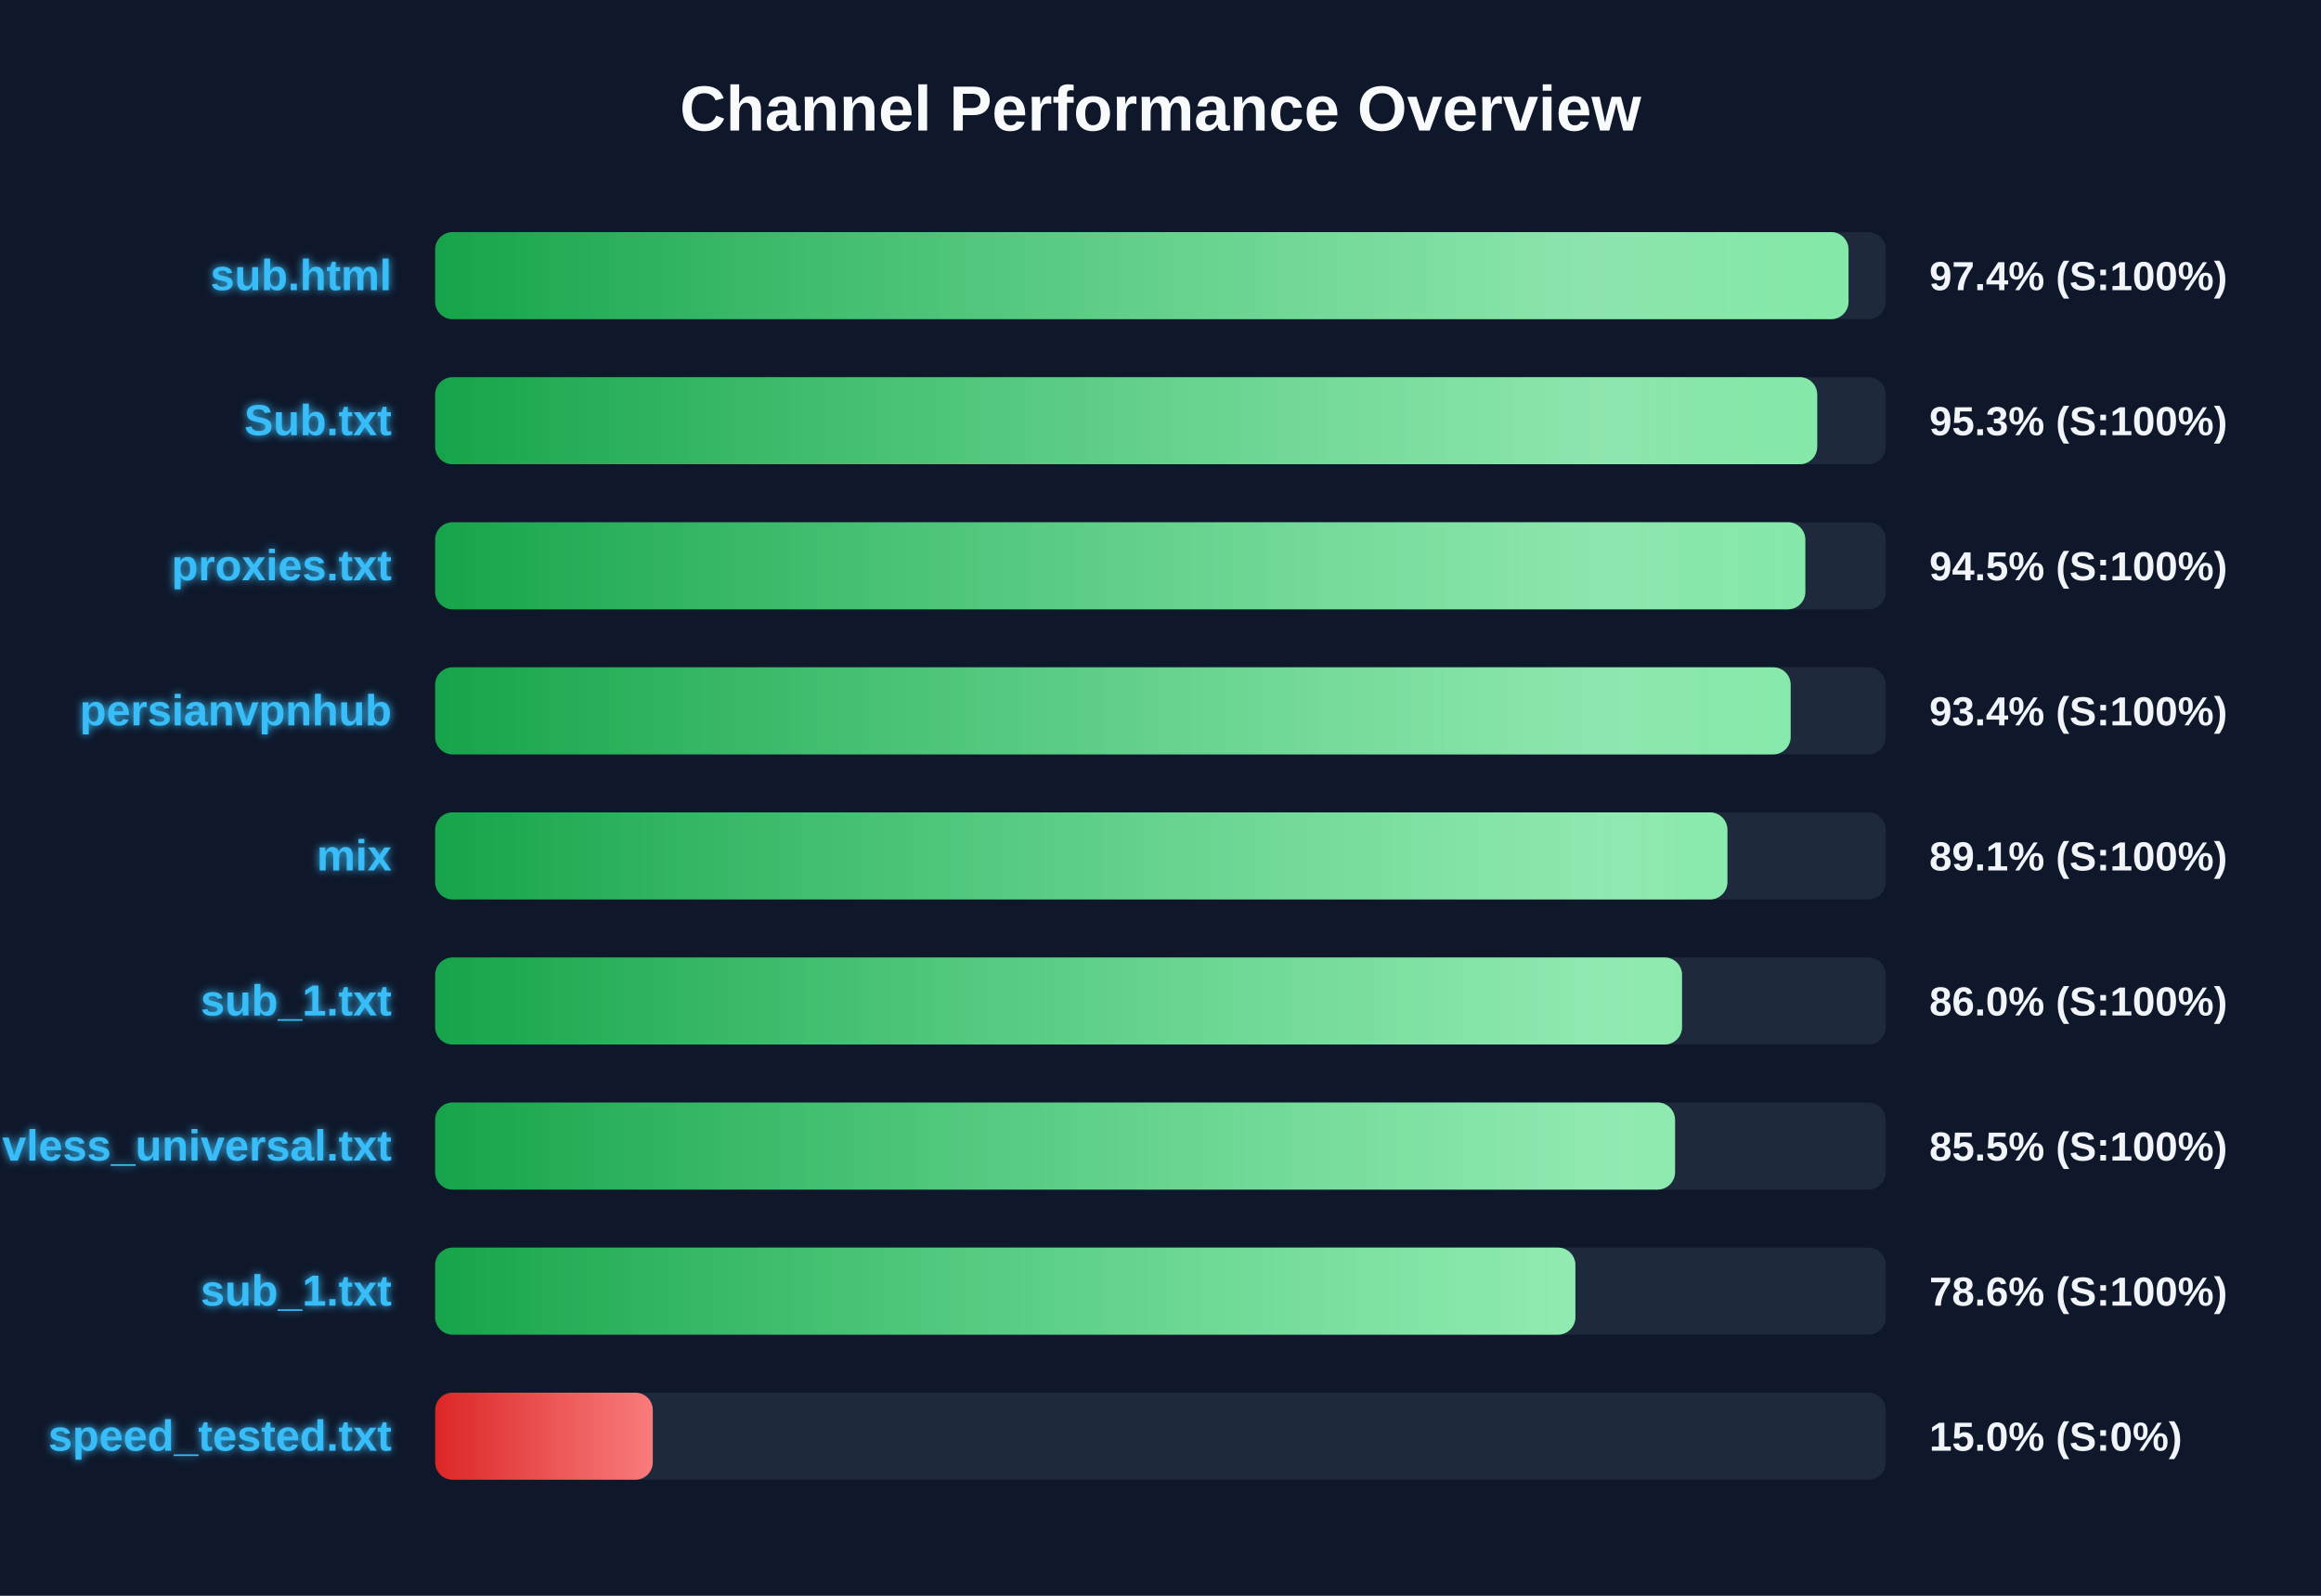
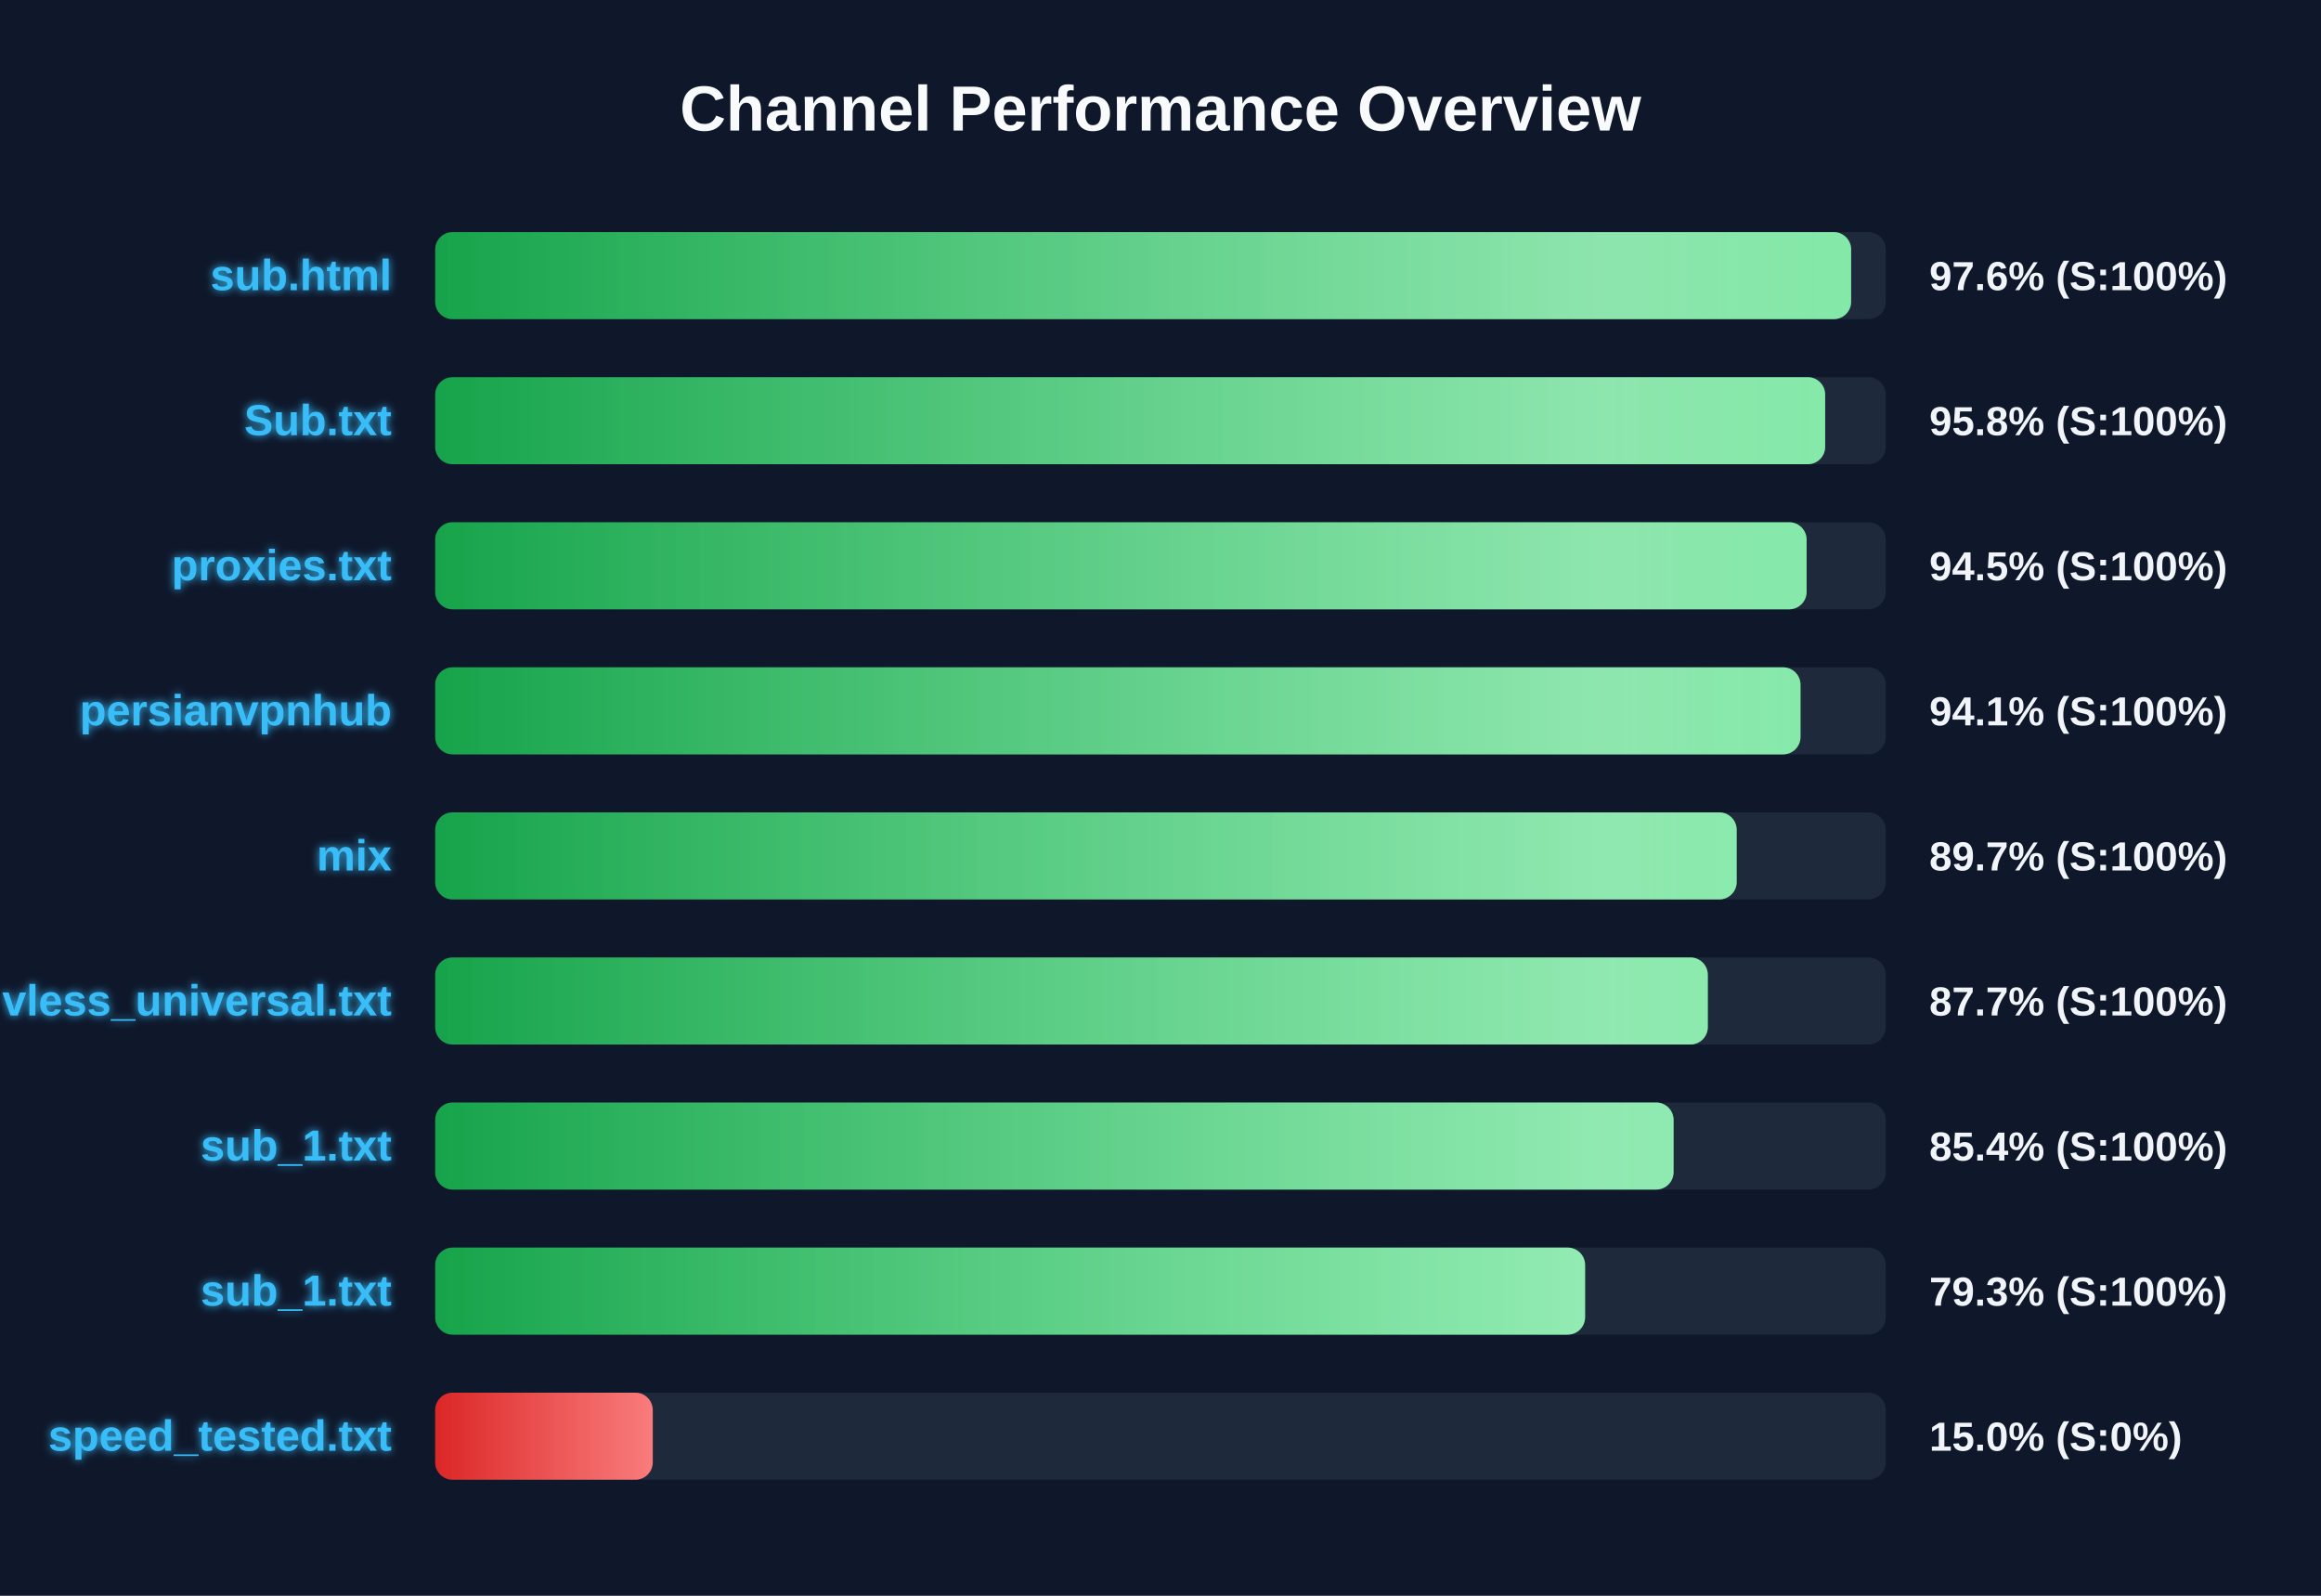
<svg xmlns="http://www.w3.org/2000/svg" width="800" height="550" version="1.1">
  <defs>
    <linearGradient id="grad-green" x1="0%" y1="0%" x2="100%" y2="0%">
      <stop offset="0%" stop-color="#16a34a" />
      <stop offset="100%" stop-color="#4ade80" />
    </linearGradient>
    <linearGradient id="grad-yellow" x1="0%" y1="0%" x2="100%" y2="0%">
      <stop offset="0%" stop-color="#ca8a04" />
      <stop offset="100%" stop-color="#fde047" />
    </linearGradient>
    <linearGradient id="grad-red" x1="0%" y1="0%" x2="100%" y2="0%">
      <stop offset="0%" stop-color="#dc2626" />
      <stop offset="100%" stop-color="#f87171" />
    </linearGradient>
    <linearGradient id="shimmer" x1="0%" y1="0%" x2="100%" y2="0%">
      <stop offset="0%" stop-color="rgba(255,255,255,0)" />
      <stop offset="50%" stop-color="rgba(255,255,255,0.4)" />
      <stop offset="100%" stop-color="rgba(255,255,255,0)" />
    </linearGradient>
    <filter id="glow" x="-20%" y="-20%" width="140%" height="140%">
      <feGaussianBlur stdDeviation="1.5" result="blur" />
      <feComposite in="SourceGraphic" in2="blur" operator="over" />
    </filter>
  </defs>
  <style>
        .bg-rect { fill: #0f172a; }
        .title { font: bold 22px 'Segoe UI', Arial, sans-serif; fill: #f8fafc; }
        .row { font: bold 15px 'Segoe UI', Arial, sans-serif; fill: #38bdf8; filter: url(#glow); }
        .score { font: bold 14px 'Segoe UI', Arial, sans-serif; fill: #f1f5f9; }
        @keyframes shimmer-anim {
            0% { transform: translateX(-100%); }
            100% { transform: translateX(200%); }
        }
        .shimmer-rect {
            animation: shimmer-anim 2.5s infinite linear;
        }
    </style>
  <rect width="100%" height="100%" class="bg-rect" />
  <text x="400" y="45" text-anchor="middle" class="title">Channel Performance Overview</text>
  <rect x="150" y="80" width="500" height="30" fill="#1e293b" rx="6" />
  <clipPath id="clip-0">
-     <rect x="150" y="80" width="487.15" height="30" rx="6" />
+     <rect x="150" y="80" width="488.05" height="30" rx="6" />
  </clipPath>
-   <rect x="150" y="80" width="487.15" height="30" fill="url(#grad-green)" rx="6" />
+   <rect x="150" y="80" width="488.05" height="30" fill="url(#grad-green)" rx="6" />
  <g clip-path="url(#clip-0)">
    <rect x="150" y="80" width="100%" height="30" fill="url(#shimmer)" class="shimmer-rect" />
  </g>
  <text x="135" y="100" text-anchor="end" class="row">sub.html</text>
-   <text x="665" y="100" text-anchor="start" class="score">97.4% (S:100%)</text>
+   <text x="665" y="100" text-anchor="start" class="score">97.6% (S:100%)</text>
  <rect x="150" y="130" width="500" height="30" fill="#1e293b" rx="6" />
  <clipPath id="clip-1">
-     <rect x="150" y="130" width="476.35" height="30" rx="6" />
+     <rect x="150" y="130" width="479.1" height="30" rx="6" />
  </clipPath>
-   <rect x="150" y="130" width="476.35" height="30" fill="url(#grad-green)" rx="6" />
+   <rect x="150" y="130" width="479.1" height="30" fill="url(#grad-green)" rx="6" />
  <g clip-path="url(#clip-1)">
    <rect x="150" y="130" width="100%" height="30" fill="url(#shimmer)" class="shimmer-rect" />
  </g>
  <text x="135" y="150" text-anchor="end" class="row">Sub.txt</text>
-   <text x="665" y="150" text-anchor="start" class="score">95.3% (S:100%)</text>
+   <text x="665" y="150" text-anchor="start" class="score">95.8% (S:100%)</text>
  <rect x="150" y="180" width="500" height="30" fill="#1e293b" rx="6" />
  <clipPath id="clip-2">
-     <rect x="150" y="180" width="472.25" height="30" rx="6" />
+     <rect x="150" y="180" width="472.7" height="30" rx="6" />
  </clipPath>
-   <rect x="150" y="180" width="472.25" height="30" fill="url(#grad-green)" rx="6" />
+   <rect x="150" y="180" width="472.7" height="30" fill="url(#grad-green)" rx="6" />
  <g clip-path="url(#clip-2)">
    <rect x="150" y="180" width="100%" height="30" fill="url(#shimmer)" class="shimmer-rect" />
  </g>
  <text x="135" y="200" text-anchor="end" class="row">proxies.txt</text>
  <text x="665" y="200" text-anchor="start" class="score">94.5% (S:100%)</text>
  <rect x="150" y="230" width="500" height="30" fill="#1e293b" rx="6" />
  <clipPath id="clip-3">
-     <rect x="150" y="230" width="467.2" height="30" rx="6" />
+     <rect x="150" y="230" width="470.6" height="30" rx="6" />
  </clipPath>
-   <rect x="150" y="230" width="467.2" height="30" fill="url(#grad-green)" rx="6" />
+   <rect x="150" y="230" width="470.6" height="30" fill="url(#grad-green)" rx="6" />
  <g clip-path="url(#clip-3)">
    <rect x="150" y="230" width="100%" height="30" fill="url(#shimmer)" class="shimmer-rect" />
  </g>
  <text x="135" y="250" text-anchor="end" class="row">persianvpnhub</text>
-   <text x="665" y="250" text-anchor="start" class="score">93.4% (S:100%)</text>
+   <text x="665" y="250" text-anchor="start" class="score">94.1% (S:100%)</text>
  <rect x="150" y="280" width="500" height="30" fill="#1e293b" rx="6" />
  <clipPath id="clip-4">
-     <rect x="150" y="280" width="445.4" height="30" rx="6" />
+     <rect x="150" y="280" width="448.6" height="30" rx="6" />
  </clipPath>
-   <rect x="150" y="280" width="445.4" height="30" fill="url(#grad-green)" rx="6" />
+   <rect x="150" y="280" width="448.6" height="30" fill="url(#grad-green)" rx="6" />
  <g clip-path="url(#clip-4)">
    <rect x="150" y="280" width="100%" height="30" fill="url(#shimmer)" class="shimmer-rect" />
  </g>
  <text x="135" y="300" text-anchor="end" class="row">mix</text>
-   <text x="665" y="300" text-anchor="start" class="score">89.1% (S:100%)</text>
+   <text x="665" y="300" text-anchor="start" class="score">89.7% (S:100%)</text>
  <rect x="150" y="330" width="500" height="30" fill="#1e293b" rx="6" />
  <clipPath id="clip-5">
-     <rect x="150" y="330" width="429.75" height="30" rx="6" />
+     <rect x="150" y="330" width="438.65" height="30" rx="6" />
  </clipPath>
-   <rect x="150" y="330" width="429.75" height="30" fill="url(#grad-green)" rx="6" />
+   <rect x="150" y="330" width="438.65" height="30" fill="url(#grad-green)" rx="6" />
  <g clip-path="url(#clip-5)">
    <rect x="150" y="330" width="100%" height="30" fill="url(#shimmer)" class="shimmer-rect" />
  </g>
-   <text x="135" y="350" text-anchor="end" class="row">sub_1.txt</text>
-   <text x="665" y="350" text-anchor="start" class="score">86.0% (S:100%)</text>
+   <text x="135" y="350" text-anchor="end" class="row">vless_universal.txt</text>
+   <text x="665" y="350" text-anchor="start" class="score">87.7% (S:100%)</text>
  <rect x="150" y="380" width="500" height="30" fill="#1e293b" rx="6" />
  <clipPath id="clip-6">
-     <rect x="150" y="380" width="427.35" height="30" rx="6" />
+     <rect x="150" y="380" width="426.85" height="30" rx="6" />
  </clipPath>
-   <rect x="150" y="380" width="427.35" height="30" fill="url(#grad-green)" rx="6" />
+   <rect x="150" y="380" width="426.85" height="30" fill="url(#grad-green)" rx="6" />
  <g clip-path="url(#clip-6)">
    <rect x="150" y="380" width="100%" height="30" fill="url(#shimmer)" class="shimmer-rect" />
  </g>
-   <text x="135" y="400" text-anchor="end" class="row">vless_universal.txt</text>
-   <text x="665" y="400" text-anchor="start" class="score">85.5% (S:100%)</text>
+   <text x="135" y="400" text-anchor="end" class="row">sub_1.txt</text>
+   <text x="665" y="400" text-anchor="start" class="score">85.4% (S:100%)</text>
  <rect x="150" y="430" width="500" height="30" fill="#1e293b" rx="6" />
  <clipPath id="clip-7">
-     <rect x="150" y="430" width="393.0" height="30" rx="6" />
+     <rect x="150" y="430" width="396.35" height="30" rx="6" />
  </clipPath>
-   <rect x="150" y="430" width="393.0" height="30" fill="url(#grad-green)" rx="6" />
+   <rect x="150" y="430" width="396.35" height="30" fill="url(#grad-green)" rx="6" />
  <g clip-path="url(#clip-7)">
    <rect x="150" y="430" width="100%" height="30" fill="url(#shimmer)" class="shimmer-rect" />
  </g>
  <text x="135" y="450" text-anchor="end" class="row">sub_1.txt</text>
-   <text x="665" y="450" text-anchor="start" class="score">78.6% (S:100%)</text>
+   <text x="665" y="450" text-anchor="start" class="score">79.3% (S:100%)</text>
  <rect x="150" y="480" width="500" height="30" fill="#1e293b" rx="6" />
  <clipPath id="clip-8">
    <rect x="150" y="480" width="75.0" height="30" rx="6" />
  </clipPath>
  <rect x="150" y="480" width="75.0" height="30" fill="url(#grad-red)" rx="6" />
  <g clip-path="url(#clip-8)">
    <rect x="150" y="480" width="100%" height="30" fill="url(#shimmer)" class="shimmer-rect" />
  </g>
  <text x="135" y="500" text-anchor="end" class="row">speed_tested.txt</text>
  <text x="665" y="500" text-anchor="start" class="score">15.0% (S:0%)</text>
</svg>
